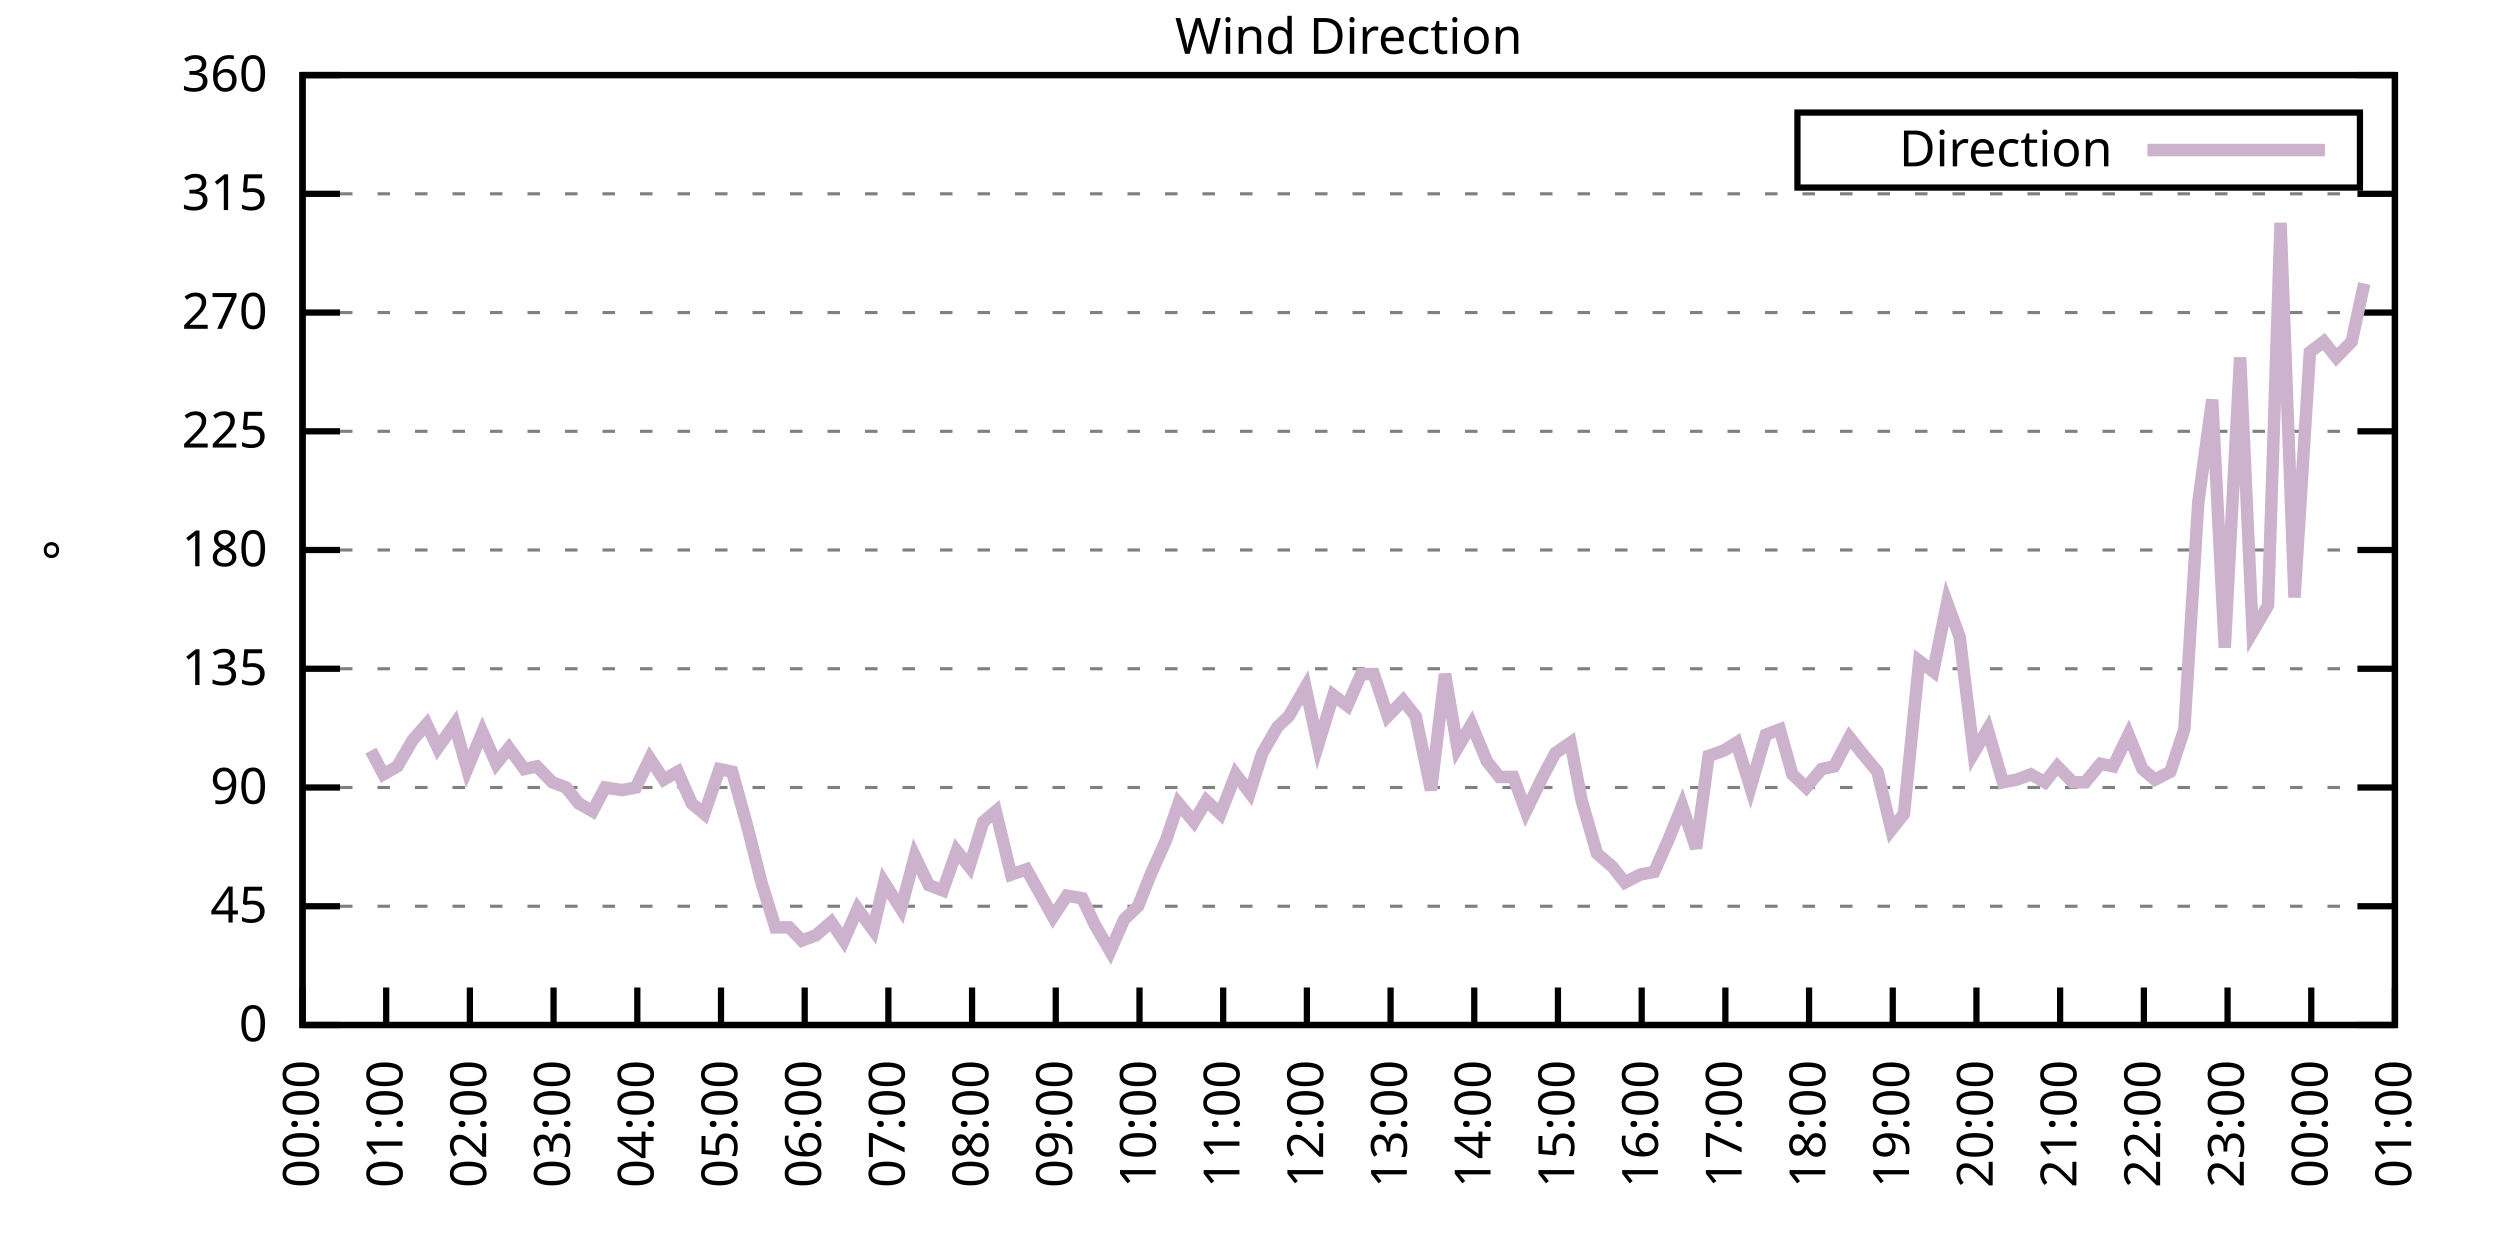
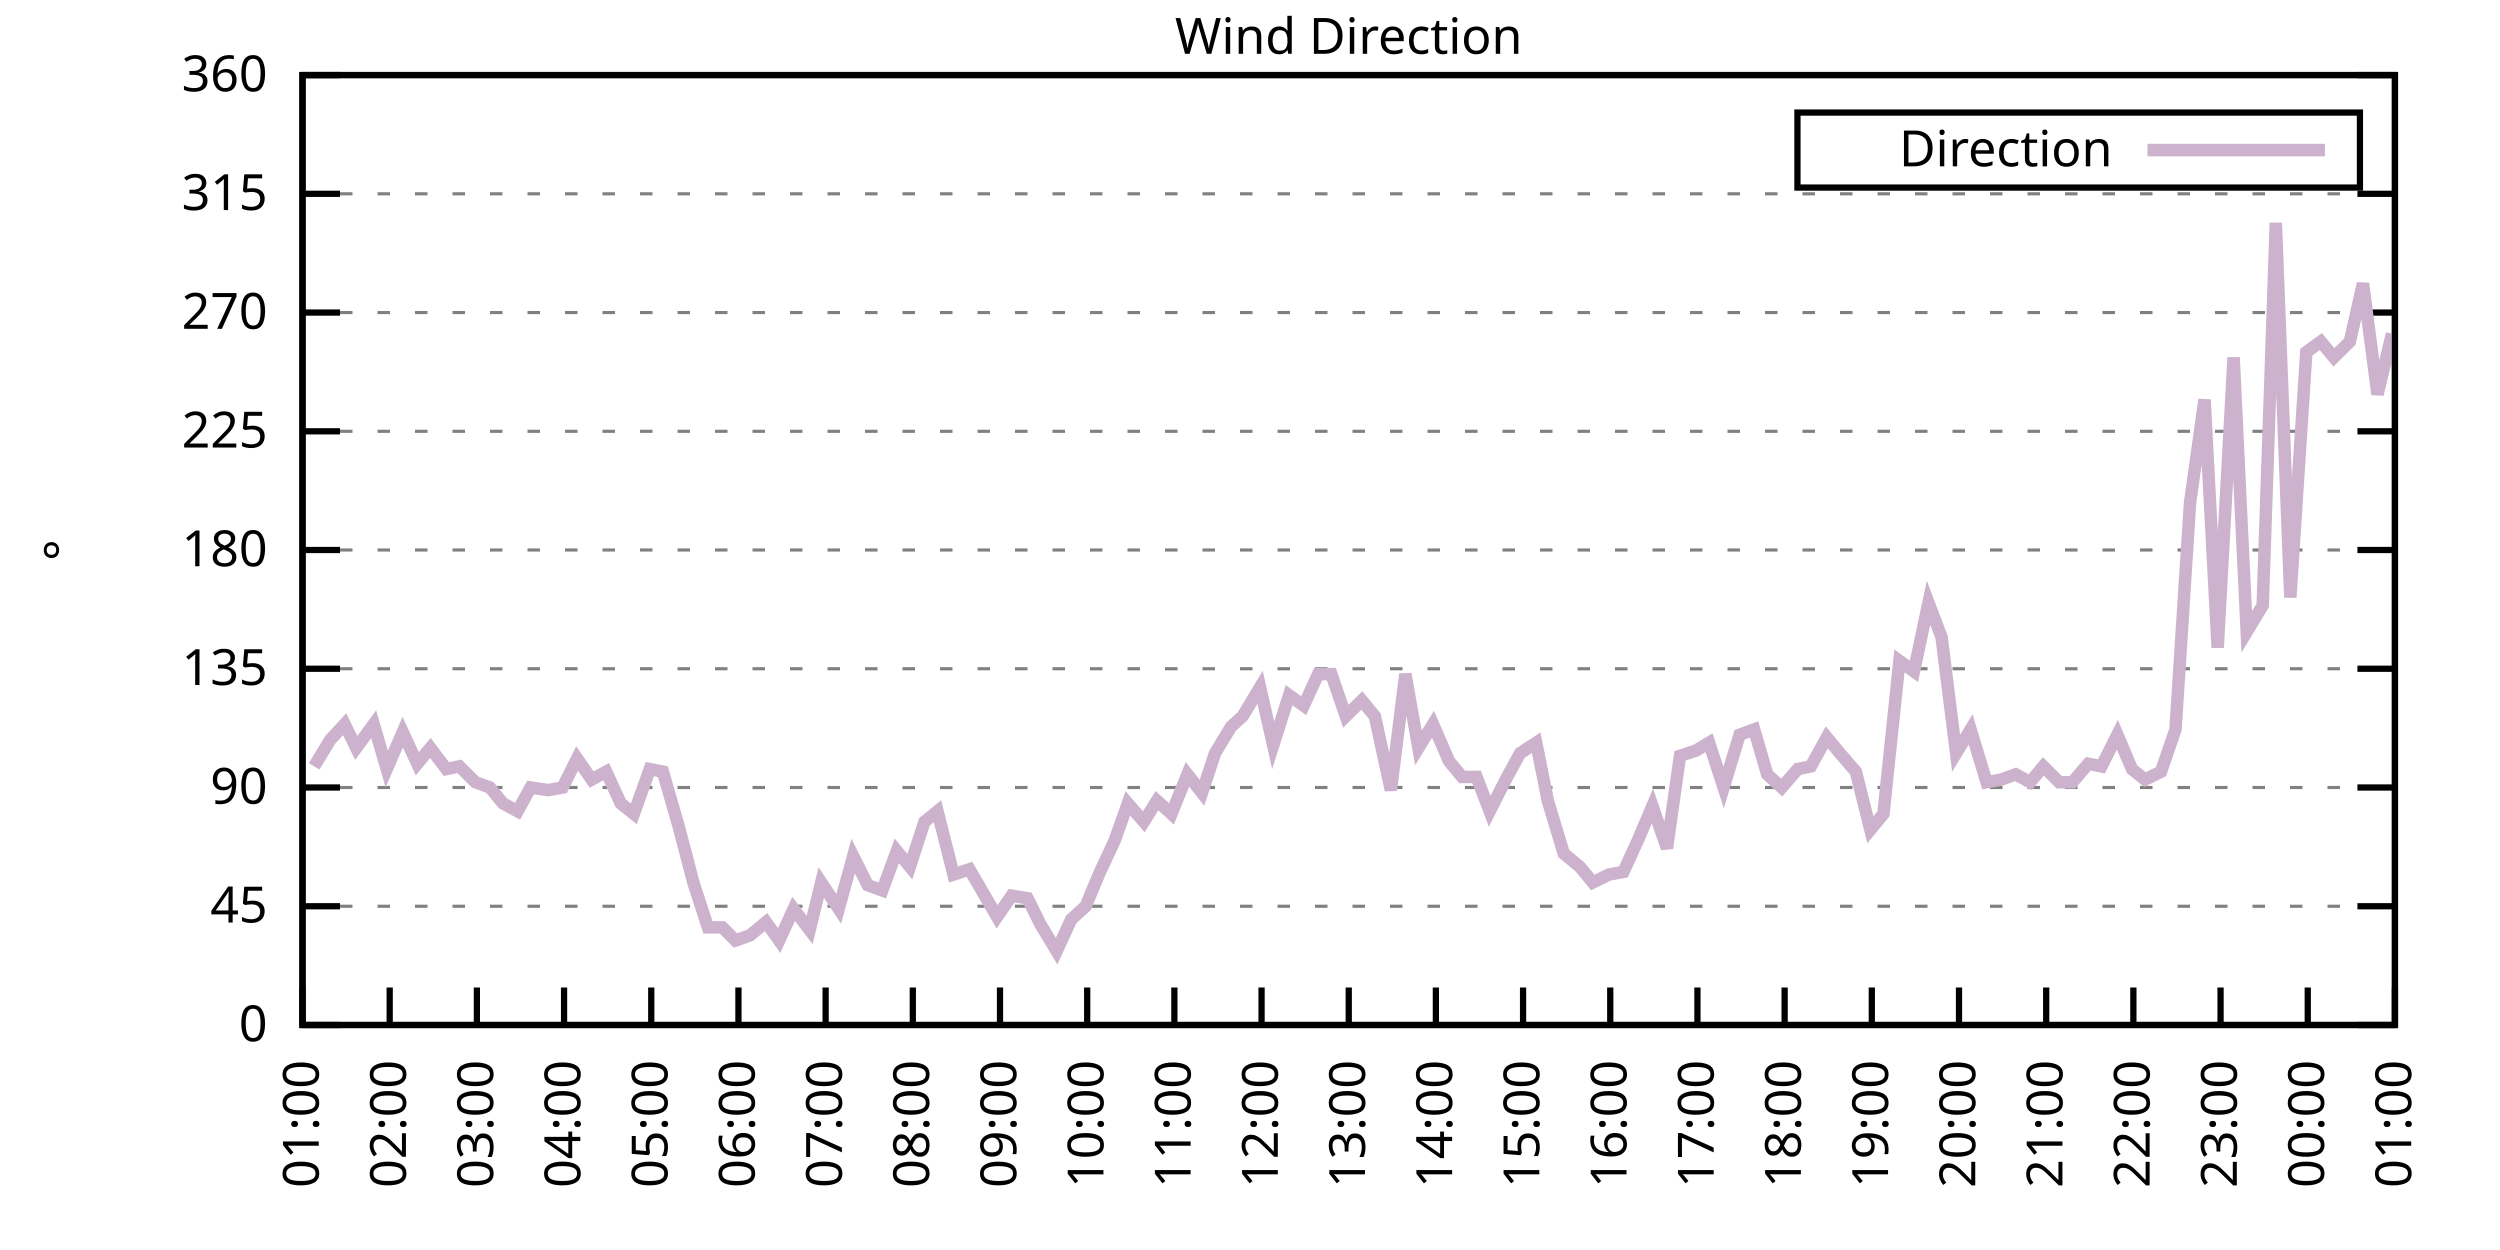
<svg xmlns="http://www.w3.org/2000/svg" xmlns:xlink="http://www.w3.org/1999/xlink" width="400" height="200" viewBox="0 0 400 200">
  <g id="gnuplot_canvas">
    <rect x="0" y="0" width="400" height="200" fill="none" />
    <defs>
      <circle id="gpDot" r="0.5" stroke-width="0.5" stroke="currentColor" />
      <path id="gpPt0" stroke-width="0.333" stroke="currentColor" d="M-1,0 h2 M0,-1 v2" />
      <path id="gpPt1" stroke-width="0.333" stroke="currentColor" d="M-1,-1 L1,1 M1,-1 L-1,1" />
      <path id="gpPt2" stroke-width="0.333" stroke="currentColor" d="M-1,0 L1,0 M0,-1 L0,1 M-1,-1 L1,1 M-1,1 L1,-1" />
      <rect id="gpPt3" stroke-width="0.333" stroke="currentColor" x="-1" y="-1" width="2" height="2" />
      <rect id="gpPt4" stroke-width="0.333" stroke="currentColor" fill="currentColor" x="-1" y="-1" width="2" height="2" />
      <circle id="gpPt5" stroke-width="0.333" stroke="currentColor" cx="0" cy="0" r="1" />
      <use xlink:href="#gpPt5" id="gpPt6" fill="currentColor" stroke="none" />
      <path id="gpPt7" stroke-width="0.333" stroke="currentColor" d="M0,-1.33 L-1.33,0.67 L1.33,0.67 z" />
      <use xlink:href="#gpPt7" id="gpPt8" fill="currentColor" stroke="none" />
      <use xlink:href="#gpPt7" id="gpPt9" stroke="currentColor" transform="rotate(180)" />
      <use xlink:href="#gpPt9" id="gpPt10" fill="currentColor" stroke="none" />
      <use xlink:href="#gpPt3" id="gpPt11" stroke="currentColor" transform="rotate(45)" />
      <use xlink:href="#gpPt11" id="gpPt12" fill="currentColor" stroke="none" />
      <path id="gpPt13" stroke-width="0.333" stroke="currentColor" d="M0,1.330 L1.265,0.411 L0.782,-1.067 L-0.782,-1.076 L-1.265,0.411 z" />
      <use xlink:href="#gpPt13" id="gpPt14" fill="currentColor" stroke="none" />
      <filter id="textbox" filterUnits="objectBoundingBox" x="0" y="0" height="1" width="1">
        <feFlood flood-color="white" flood-opacity="1" result="bgnd" />
        <feComposite in="SourceGraphic" in2="bgnd" operator="atop" />
      </filter>
      <filter id="greybox" filterUnits="objectBoundingBox" x="0" y="0" height="1" width="1">
        <feFlood flood-color="lightgrey" flood-opacity="1" result="grey" />
        <feComposite in="SourceGraphic" in2="grey" operator="atop" />
      </filter>
    </defs>
    <g fill="none" color="white" stroke="currentColor" stroke-width="1.00" stroke-linecap="butt" stroke-linejoin="miter">
</g>
    <g fill="none" color="black" stroke="currentColor" stroke-width="1.00" stroke-linecap="butt" stroke-linejoin="miter">
      <g stroke="none" shape-rendering="crispEdges">
        <polygon fill="rgb(255, 255, 255)" points="48.40,164.00 383.18,164.00 383.18,12.02 48.40,12.02 " />
      </g>
    </g>
    <g fill="none" color="black" stroke="currentColor" stroke-width="1.00" stroke-linecap="butt" stroke-linejoin="miter">
</g>
    <g fill="none" color="black" stroke="black" stroke-width="0.50" stroke-linecap="butt" stroke-linejoin="miter">
</g>
    <g fill="none" color="gray" stroke="currentColor" stroke-width="0.50" stroke-linecap="butt" stroke-linejoin="miter">
      <path stroke="gray" stroke-dasharray="2,4" class="gridline" d="M48.40,164.00 L383.19,164.00  " />
    </g>
    <g fill="none" color="gray" stroke="gray" stroke-width="1.00" stroke-linecap="butt" stroke-linejoin="miter">
</g>
    <g fill="none" color="black" stroke="currentColor" stroke-width="1.00" stroke-linecap="butt" stroke-linejoin="miter">
      <path stroke="black" d="M48.40,164.00 L54.40,164.00 M383.19,164.00 L377.19,164.00  " />
      <g transform="translate(42.80,166.60)" stroke="none" fill="black" font-family="Sans" font-size="8.00" text-anchor="end">
        <text>
          <tspan font-family="Sans"> 0</tspan>
        </text>
      </g>
    </g>
    <g fill="none" color="black" stroke="currentColor" stroke-width="1.00" stroke-linecap="butt" stroke-linejoin="miter">
</g>
    <g fill="none" color="black" stroke="black" stroke-width="0.50" stroke-linecap="butt" stroke-linejoin="miter">
</g>
    <g fill="none" color="gray" stroke="currentColor" stroke-width="0.50" stroke-linecap="butt" stroke-linejoin="miter">
      <path stroke="gray" stroke-dasharray="2,4" class="gridline" d="M48.40,145.00 L383.19,145.00  " />
    </g>
    <g fill="none" color="gray" stroke="gray" stroke-width="1.00" stroke-linecap="butt" stroke-linejoin="miter">
</g>
    <g fill="none" color="black" stroke="currentColor" stroke-width="1.00" stroke-linecap="butt" stroke-linejoin="miter">
      <path stroke="black" d="M48.40,145.00 L54.40,145.00 M383.19,145.00 L377.19,145.00  " />
      <g transform="translate(42.80,147.60)" stroke="none" fill="black" font-family="Sans" font-size="8.00" text-anchor="end">
        <text>
          <tspan font-family="Sans"> 45</tspan>
        </text>
      </g>
    </g>
    <g fill="none" color="black" stroke="currentColor" stroke-width="1.00" stroke-linecap="butt" stroke-linejoin="miter">
</g>
    <g fill="none" color="black" stroke="black" stroke-width="0.50" stroke-linecap="butt" stroke-linejoin="miter">
</g>
    <g fill="none" color="gray" stroke="currentColor" stroke-width="0.50" stroke-linecap="butt" stroke-linejoin="miter">
      <path stroke="gray" stroke-dasharray="2,4" class="gridline" d="M48.40,126.00 L383.19,126.00  " />
    </g>
    <g fill="none" color="gray" stroke="gray" stroke-width="1.00" stroke-linecap="butt" stroke-linejoin="miter">
</g>
    <g fill="none" color="black" stroke="currentColor" stroke-width="1.00" stroke-linecap="butt" stroke-linejoin="miter">
      <path stroke="black" d="M48.40,126.00 L54.40,126.00 M383.19,126.00 L377.19,126.00  " />
      <g transform="translate(42.80,128.60)" stroke="none" fill="black" font-family="Sans" font-size="8.00" text-anchor="end">
        <text>
          <tspan font-family="Sans"> 90</tspan>
        </text>
      </g>
    </g>
    <g fill="none" color="black" stroke="currentColor" stroke-width="1.00" stroke-linecap="butt" stroke-linejoin="miter">
</g>
    <g fill="none" color="black" stroke="black" stroke-width="0.50" stroke-linecap="butt" stroke-linejoin="miter">
</g>
    <g fill="none" color="gray" stroke="currentColor" stroke-width="0.50" stroke-linecap="butt" stroke-linejoin="miter">
      <path stroke="gray" stroke-dasharray="2,4" class="gridline" d="M48.40,107.00 L383.19,107.00  " />
    </g>
    <g fill="none" color="gray" stroke="gray" stroke-width="1.00" stroke-linecap="butt" stroke-linejoin="miter">
</g>
    <g fill="none" color="black" stroke="currentColor" stroke-width="1.00" stroke-linecap="butt" stroke-linejoin="miter">
      <path stroke="black" d="M48.40,107.00 L54.40,107.00 M383.19,107.00 L377.19,107.00  " />
      <g transform="translate(42.80,109.60)" stroke="none" fill="black" font-family="Sans" font-size="8.00" text-anchor="end">
        <text>
          <tspan font-family="Sans"> 135</tspan>
        </text>
      </g>
    </g>
    <g fill="none" color="black" stroke="currentColor" stroke-width="1.00" stroke-linecap="butt" stroke-linejoin="miter">
</g>
    <g fill="none" color="black" stroke="black" stroke-width="0.50" stroke-linecap="butt" stroke-linejoin="miter">
</g>
    <g fill="none" color="gray" stroke="currentColor" stroke-width="0.50" stroke-linecap="butt" stroke-linejoin="miter">
      <path stroke="gray" stroke-dasharray="2,4" class="gridline" d="M48.40,88.00 L383.19,88.00  " />
    </g>
    <g fill="none" color="gray" stroke="gray" stroke-width="1.00" stroke-linecap="butt" stroke-linejoin="miter">
</g>
    <g fill="none" color="black" stroke="currentColor" stroke-width="1.00" stroke-linecap="butt" stroke-linejoin="miter">
      <path stroke="black" d="M48.40,88.00 L54.40,88.00 M383.19,88.00 L377.19,88.00  " />
      <g transform="translate(42.80,90.60)" stroke="none" fill="black" font-family="Sans" font-size="8.00" text-anchor="end">
        <text>
          <tspan font-family="Sans"> 180</tspan>
        </text>
      </g>
    </g>
    <g fill="none" color="black" stroke="currentColor" stroke-width="1.00" stroke-linecap="butt" stroke-linejoin="miter">
</g>
    <g fill="none" color="black" stroke="black" stroke-width="0.50" stroke-linecap="butt" stroke-linejoin="miter">
</g>
    <g fill="none" color="gray" stroke="currentColor" stroke-width="0.50" stroke-linecap="butt" stroke-linejoin="miter">
      <path stroke="gray" stroke-dasharray="2,4" class="gridline" d="M48.40,69.01 L383.19,69.01  " />
    </g>
    <g fill="none" color="gray" stroke="gray" stroke-width="1.00" stroke-linecap="butt" stroke-linejoin="miter">
</g>
    <g fill="none" color="black" stroke="currentColor" stroke-width="1.00" stroke-linecap="butt" stroke-linejoin="miter">
      <path stroke="black" d="M48.40,69.01 L54.40,69.01 M383.19,69.01 L377.19,69.01  " />
      <g transform="translate(42.80,71.61)" stroke="none" fill="black" font-family="Sans" font-size="8.00" text-anchor="end">
        <text>
          <tspan font-family="Sans"> 225</tspan>
        </text>
      </g>
    </g>
    <g fill="none" color="black" stroke="currentColor" stroke-width="1.00" stroke-linecap="butt" stroke-linejoin="miter">
</g>
    <g fill="none" color="black" stroke="black" stroke-width="0.50" stroke-linecap="butt" stroke-linejoin="miter">
</g>
    <g fill="none" color="gray" stroke="currentColor" stroke-width="0.50" stroke-linecap="butt" stroke-linejoin="miter">
      <path stroke="gray" stroke-dasharray="2,4" class="gridline" d="M48.40,50.01 L383.19,50.01  " />
    </g>
    <g fill="none" color="gray" stroke="gray" stroke-width="1.00" stroke-linecap="butt" stroke-linejoin="miter">
</g>
    <g fill="none" color="black" stroke="currentColor" stroke-width="1.00" stroke-linecap="butt" stroke-linejoin="miter">
      <path stroke="black" d="M48.40,50.01 L54.40,50.01 M383.19,50.01 L377.19,50.01  " />
      <g transform="translate(42.80,52.61)" stroke="none" fill="black" font-family="Sans" font-size="8.00" text-anchor="end">
        <text>
          <tspan font-family="Sans"> 270</tspan>
        </text>
      </g>
    </g>
    <g fill="none" color="black" stroke="currentColor" stroke-width="1.00" stroke-linecap="butt" stroke-linejoin="miter">
</g>
    <g fill="none" color="black" stroke="black" stroke-width="0.50" stroke-linecap="butt" stroke-linejoin="miter">
</g>
    <g fill="none" color="gray" stroke="currentColor" stroke-width="0.50" stroke-linecap="butt" stroke-linejoin="miter">
      <path stroke="gray" stroke-dasharray="2,4" class="gridline" d="M48.40,31.01 L383.19,31.01  " />
    </g>
    <g fill="none" color="gray" stroke="gray" stroke-width="1.00" stroke-linecap="butt" stroke-linejoin="miter">
</g>
    <g fill="none" color="black" stroke="currentColor" stroke-width="1.00" stroke-linecap="butt" stroke-linejoin="miter">
      <path stroke="black" d="M48.40,31.01 L54.40,31.01 M383.19,31.01 L377.19,31.01  " />
      <g transform="translate(42.80,33.61)" stroke="none" fill="black" font-family="Sans" font-size="8.00" text-anchor="end">
        <text>
          <tspan font-family="Sans"> 315</tspan>
        </text>
      </g>
    </g>
    <g fill="none" color="black" stroke="currentColor" stroke-width="1.00" stroke-linecap="butt" stroke-linejoin="miter">
</g>
    <g fill="none" color="black" stroke="black" stroke-width="0.50" stroke-linecap="butt" stroke-linejoin="miter">
</g>
    <g fill="none" color="gray" stroke="currentColor" stroke-width="0.50" stroke-linecap="butt" stroke-linejoin="miter">
      <path stroke="gray" stroke-dasharray="2,4" class="gridline" d="M48.40,12.01 L383.19,12.01  " />
    </g>
    <g fill="none" color="gray" stroke="gray" stroke-width="1.00" stroke-linecap="butt" stroke-linejoin="miter">
</g>
    <g fill="none" color="black" stroke="currentColor" stroke-width="1.00" stroke-linecap="butt" stroke-linejoin="miter">
      <path stroke="black" d="M48.40,12.01 L54.40,12.01 M383.19,12.01 L377.19,12.01  " />
      <g transform="translate(42.80,14.61)" stroke="none" fill="black" font-family="Sans" font-size="8.00" text-anchor="end">
        <text>
          <tspan font-family="Sans"> 360</tspan>
        </text>
      </g>
    </g>
    <g fill="none" color="black" stroke="currentColor" stroke-width="1.00" stroke-linecap="butt" stroke-linejoin="miter">
      <path stroke="black" d="M48.40,164.00 L48.40,158.00  " />
      <g transform="translate(51.00,169.60) rotate(270.00)" stroke="none" fill="black" font-family="Sans" font-size="8.00" text-anchor="end">
        <text>
-           <tspan font-family="Sans">00:00</tspan>
-         </text>
-       </g>
-     </g>
-     <g fill="none" color="black" stroke="currentColor" stroke-width="1.00" stroke-linecap="butt" stroke-linejoin="miter">
-       <path stroke="black" d="M61.79,164.00 L61.79,158.00  " />
-       <g transform="translate(64.39,169.60) rotate(270.00)" stroke="none" fill="black" font-family="Sans" font-size="8.00" text-anchor="end">
-         <text>
          <tspan font-family="Sans">01:00</tspan>
        </text>
      </g>
    </g>
    <g fill="none" color="black" stroke="currentColor" stroke-width="1.00" stroke-linecap="butt" stroke-linejoin="miter">
-       <path stroke="black" d="M75.18,164.00 L75.18,158.00  " />
-       <g transform="translate(77.78,169.60) rotate(270.00)" stroke="none" fill="black" font-family="Sans" font-size="8.00" text-anchor="end">
+       <path stroke="black" d="M62.35,164.00 L62.35,158.00  " />
+       <g transform="translate(64.95,169.60) rotate(270.00)" stroke="none" fill="black" font-family="Sans" font-size="8.00" text-anchor="end">
        <text>
          <tspan font-family="Sans">02:00</tspan>
        </text>
      </g>
    </g>
    <g fill="none" color="black" stroke="currentColor" stroke-width="1.00" stroke-linecap="butt" stroke-linejoin="miter">
-       <path stroke="black" d="M88.57,164.00 L88.57,158.00  " />
-       <g transform="translate(91.17,169.60) rotate(270.00)" stroke="none" fill="black" font-family="Sans" font-size="8.00" text-anchor="end">
+       <path stroke="black" d="M76.30,164.00 L76.30,158.00  " />
+       <g transform="translate(78.90,169.60) rotate(270.00)" stroke="none" fill="black" font-family="Sans" font-size="8.00" text-anchor="end">
        <text>
          <tspan font-family="Sans">03:00</tspan>
        </text>
      </g>
    </g>
    <g fill="none" color="black" stroke="currentColor" stroke-width="1.00" stroke-linecap="butt" stroke-linejoin="miter">
-       <path stroke="black" d="M101.97,164.00 L101.97,158.00  " />
-       <g transform="translate(104.57,169.60) rotate(270.00)" stroke="none" fill="black" font-family="Sans" font-size="8.00" text-anchor="end">
+       <path stroke="black" d="M90.25,164.00 L90.25,158.00  " />
+       <g transform="translate(92.85,169.60) rotate(270.00)" stroke="none" fill="black" font-family="Sans" font-size="8.00" text-anchor="end">
        <text>
          <tspan font-family="Sans">04:00</tspan>
        </text>
      </g>
    </g>
    <g fill="none" color="black" stroke="currentColor" stroke-width="1.00" stroke-linecap="butt" stroke-linejoin="miter">
-       <path stroke="black" d="M115.36,164.00 L115.36,158.00  " />
-       <g transform="translate(117.96,169.60) rotate(270.00)" stroke="none" fill="black" font-family="Sans" font-size="8.00" text-anchor="end">
+       <path stroke="black" d="M104.20,164.00 L104.20,158.00  " />
+       <g transform="translate(106.80,169.60) rotate(270.00)" stroke="none" fill="black" font-family="Sans" font-size="8.00" text-anchor="end">
        <text>
          <tspan font-family="Sans">05:00</tspan>
        </text>
      </g>
    </g>
    <g fill="none" color="black" stroke="currentColor" stroke-width="1.00" stroke-linecap="butt" stroke-linejoin="miter">
-       <path stroke="black" d="M128.75,164.00 L128.75,158.00  " />
-       <g transform="translate(131.35,169.60) rotate(270.00)" stroke="none" fill="black" font-family="Sans" font-size="8.00" text-anchor="end">
+       <path stroke="black" d="M118.15,164.00 L118.15,158.00  " />
+       <g transform="translate(120.75,169.60) rotate(270.00)" stroke="none" fill="black" font-family="Sans" font-size="8.00" text-anchor="end">
        <text>
          <tspan font-family="Sans">06:00</tspan>
        </text>
      </g>
    </g>
    <g fill="none" color="black" stroke="currentColor" stroke-width="1.00" stroke-linecap="butt" stroke-linejoin="miter">
-       <path stroke="black" d="M142.14,164.00 L142.14,158.00  " />
-       <g transform="translate(144.74,169.60) rotate(270.00)" stroke="none" fill="black" font-family="Sans" font-size="8.00" text-anchor="end">
+       <path stroke="black" d="M132.10,164.00 L132.10,158.00  " />
+       <g transform="translate(134.70,169.60) rotate(270.00)" stroke="none" fill="black" font-family="Sans" font-size="8.00" text-anchor="end">
        <text>
          <tspan font-family="Sans">07:00</tspan>
        </text>
      </g>
    </g>
    <g fill="none" color="black" stroke="currentColor" stroke-width="1.00" stroke-linecap="butt" stroke-linejoin="miter">
-       <path stroke="black" d="M155.53,164.00 L155.53,158.00  " />
-       <g transform="translate(158.13,169.60) rotate(270.00)" stroke="none" fill="black" font-family="Sans" font-size="8.00" text-anchor="end">
+       <path stroke="black" d="M146.05,164.00 L146.05,158.00  " />
+       <g transform="translate(148.65,169.60) rotate(270.00)" stroke="none" fill="black" font-family="Sans" font-size="8.00" text-anchor="end">
        <text>
          <tspan font-family="Sans">08:00</tspan>
        </text>
      </g>
    </g>
    <g fill="none" color="black" stroke="currentColor" stroke-width="1.00" stroke-linecap="butt" stroke-linejoin="miter">
-       <path stroke="black" d="M168.92,164.00 L168.92,158.00  " />
-       <g transform="translate(171.52,169.60) rotate(270.00)" stroke="none" fill="black" font-family="Sans" font-size="8.00" text-anchor="end">
+       <path stroke="black" d="M160.00,164.00 L160.00,158.00  " />
+       <g transform="translate(162.60,169.60) rotate(270.00)" stroke="none" fill="black" font-family="Sans" font-size="8.00" text-anchor="end">
        <text>
          <tspan font-family="Sans">09:00</tspan>
        </text>
      </g>
    </g>
    <g fill="none" color="black" stroke="currentColor" stroke-width="1.00" stroke-linecap="butt" stroke-linejoin="miter">
-       <path stroke="black" d="M182.32,164.00 L182.32,158.00  " />
-       <g transform="translate(184.92,169.60) rotate(270.00)" stroke="none" fill="black" font-family="Sans" font-size="8.00" text-anchor="end">
+       <path stroke="black" d="M173.95,164.00 L173.95,158.00  " />
+       <g transform="translate(176.55,169.60) rotate(270.00)" stroke="none" fill="black" font-family="Sans" font-size="8.00" text-anchor="end">
        <text>
          <tspan font-family="Sans">10:00</tspan>
        </text>
      </g>
    </g>
    <g fill="none" color="black" stroke="currentColor" stroke-width="1.00" stroke-linecap="butt" stroke-linejoin="miter">
-       <path stroke="black" d="M195.71,164.00 L195.71,158.00  " />
-       <g transform="translate(198.31,169.60) rotate(270.00)" stroke="none" fill="black" font-family="Sans" font-size="8.00" text-anchor="end">
+       <path stroke="black" d="M187.90,164.00 L187.90,158.00  " />
+       <g transform="translate(190.50,169.60) rotate(270.00)" stroke="none" fill="black" font-family="Sans" font-size="8.00" text-anchor="end">
        <text>
          <tspan font-family="Sans">11:00</tspan>
        </text>
      </g>
    </g>
    <g fill="none" color="black" stroke="currentColor" stroke-width="1.00" stroke-linecap="butt" stroke-linejoin="miter">
-       <path stroke="black" d="M209.10,164.00 L209.10,158.00  " />
-       <g transform="translate(211.70,169.60) rotate(270.00)" stroke="none" fill="black" font-family="Sans" font-size="8.00" text-anchor="end">
+       <path stroke="black" d="M201.85,164.00 L201.85,158.00  " />
+       <g transform="translate(204.45,169.60) rotate(270.00)" stroke="none" fill="black" font-family="Sans" font-size="8.00" text-anchor="end">
        <text>
          <tspan font-family="Sans">12:00</tspan>
        </text>
      </g>
    </g>
    <g fill="none" color="black" stroke="currentColor" stroke-width="1.00" stroke-linecap="butt" stroke-linejoin="miter">
-       <path stroke="black" d="M222.49,164.00 L222.49,158.00  " />
-       <g transform="translate(225.09,169.60) rotate(270.00)" stroke="none" fill="black" font-family="Sans" font-size="8.00" text-anchor="end">
+       <path stroke="black" d="M215.80,164.00 L215.80,158.00  " />
+       <g transform="translate(218.40,169.60) rotate(270.00)" stroke="none" fill="black" font-family="Sans" font-size="8.00" text-anchor="end">
        <text>
          <tspan font-family="Sans">13:00</tspan>
        </text>
      </g>
    </g>
    <g fill="none" color="black" stroke="currentColor" stroke-width="1.00" stroke-linecap="butt" stroke-linejoin="miter">
-       <path stroke="black" d="M235.88,164.00 L235.88,158.00  " />
-       <g transform="translate(238.48,169.60) rotate(270.00)" stroke="none" fill="black" font-family="Sans" font-size="8.00" text-anchor="end">
+       <path stroke="black" d="M229.74,164.00 L229.74,158.00  " />
+       <g transform="translate(232.34,169.60) rotate(270.00)" stroke="none" fill="black" font-family="Sans" font-size="8.00" text-anchor="end">
        <text>
          <tspan font-family="Sans">14:00</tspan>
        </text>
      </g>
    </g>
    <g fill="none" color="black" stroke="currentColor" stroke-width="1.00" stroke-linecap="butt" stroke-linejoin="miter">
-       <path stroke="black" d="M249.27,164.00 L249.27,158.00  " />
-       <g transform="translate(251.87,169.60) rotate(270.00)" stroke="none" fill="black" font-family="Sans" font-size="8.00" text-anchor="end">
+       <path stroke="black" d="M243.69,164.00 L243.69,158.00  " />
+       <g transform="translate(246.29,169.60) rotate(270.00)" stroke="none" fill="black" font-family="Sans" font-size="8.00" text-anchor="end">
        <text>
          <tspan font-family="Sans">15:00</tspan>
        </text>
      </g>
    </g>
    <g fill="none" color="black" stroke="currentColor" stroke-width="1.00" stroke-linecap="butt" stroke-linejoin="miter">
-       <path stroke="black" d="M262.67,164.00 L262.67,158.00  " />
-       <g transform="translate(265.27,169.60) rotate(270.00)" stroke="none" fill="black" font-family="Sans" font-size="8.00" text-anchor="end">
+       <path stroke="black" d="M257.64,164.00 L257.64,158.00  " />
+       <g transform="translate(260.24,169.60) rotate(270.00)" stroke="none" fill="black" font-family="Sans" font-size="8.00" text-anchor="end">
        <text>
          <tspan font-family="Sans">16:00</tspan>
        </text>
      </g>
    </g>
    <g fill="none" color="black" stroke="currentColor" stroke-width="1.00" stroke-linecap="butt" stroke-linejoin="miter">
-       <path stroke="black" d="M276.06,164.00 L276.06,158.00  " />
-       <g transform="translate(278.66,169.60) rotate(270.00)" stroke="none" fill="black" font-family="Sans" font-size="8.00" text-anchor="end">
+       <path stroke="black" d="M271.59,164.00 L271.59,158.00  " />
+       <g transform="translate(274.19,169.60) rotate(270.00)" stroke="none" fill="black" font-family="Sans" font-size="8.00" text-anchor="end">
        <text>
          <tspan font-family="Sans">17:00</tspan>
        </text>
      </g>
    </g>
    <g fill="none" color="black" stroke="currentColor" stroke-width="1.00" stroke-linecap="butt" stroke-linejoin="miter">
-       <path stroke="black" d="M289.45,164.00 L289.45,158.00  " />
-       <g transform="translate(292.05,169.60) rotate(270.00)" stroke="none" fill="black" font-family="Sans" font-size="8.00" text-anchor="end">
+       <path stroke="black" d="M285.54,164.00 L285.54,158.00  " />
+       <g transform="translate(288.14,169.60) rotate(270.00)" stroke="none" fill="black" font-family="Sans" font-size="8.00" text-anchor="end">
        <text>
          <tspan font-family="Sans">18:00</tspan>
        </text>
      </g>
    </g>
    <g fill="none" color="black" stroke="currentColor" stroke-width="1.00" stroke-linecap="butt" stroke-linejoin="miter">
-       <path stroke="black" d="M302.84,164.00 L302.84,158.00  " />
-       <g transform="translate(305.44,169.60) rotate(270.00)" stroke="none" fill="black" font-family="Sans" font-size="8.00" text-anchor="end">
+       <path stroke="black" d="M299.49,164.00 L299.49,158.00  " />
+       <g transform="translate(302.09,169.60) rotate(270.00)" stroke="none" fill="black" font-family="Sans" font-size="8.00" text-anchor="end">
        <text>
          <tspan font-family="Sans">19:00</tspan>
        </text>
      </g>
    </g>
    <g fill="none" color="black" stroke="currentColor" stroke-width="1.00" stroke-linecap="butt" stroke-linejoin="miter">
-       <path stroke="black" d="M316.23,164.00 L316.23,158.00  " />
-       <g transform="translate(318.83,169.60) rotate(270.00)" stroke="none" fill="black" font-family="Sans" font-size="8.00" text-anchor="end">
+       <path stroke="black" d="M313.44,164.00 L313.44,158.00  " />
+       <g transform="translate(316.04,169.60) rotate(270.00)" stroke="none" fill="black" font-family="Sans" font-size="8.00" text-anchor="end">
        <text>
          <tspan font-family="Sans">20:00</tspan>
        </text>
      </g>
    </g>
    <g fill="none" color="black" stroke="currentColor" stroke-width="1.00" stroke-linecap="butt" stroke-linejoin="miter">
-       <path stroke="black" d="M329.62,164.00 L329.62,158.00  " />
-       <g transform="translate(332.22,169.60) rotate(270.00)" stroke="none" fill="black" font-family="Sans" font-size="8.00" text-anchor="end">
+       <path stroke="black" d="M327.39,164.00 L327.39,158.00  " />
+       <g transform="translate(329.99,169.60) rotate(270.00)" stroke="none" fill="black" font-family="Sans" font-size="8.00" text-anchor="end">
        <text>
          <tspan font-family="Sans">21:00</tspan>
        </text>
      </g>
    </g>
    <g fill="none" color="black" stroke="currentColor" stroke-width="1.00" stroke-linecap="butt" stroke-linejoin="miter">
-       <path stroke="black" d="M343.02,164.00 L343.02,158.00  " />
-       <g transform="translate(345.62,169.60) rotate(270.00)" stroke="none" fill="black" font-family="Sans" font-size="8.00" text-anchor="end">
+       <path stroke="black" d="M341.34,164.00 L341.34,158.00  " />
+       <g transform="translate(343.94,169.60) rotate(270.00)" stroke="none" fill="black" font-family="Sans" font-size="8.00" text-anchor="end">
        <text>
          <tspan font-family="Sans">22:00</tspan>
        </text>
      </g>
    </g>
    <g fill="none" color="black" stroke="currentColor" stroke-width="1.00" stroke-linecap="butt" stroke-linejoin="miter">
-       <path stroke="black" d="M356.41,164.00 L356.41,158.00  " />
-       <g transform="translate(359.01,169.60) rotate(270.00)" stroke="none" fill="black" font-family="Sans" font-size="8.00" text-anchor="end">
+       <path stroke="black" d="M355.29,164.00 L355.29,158.00  " />
+       <g transform="translate(357.89,169.60) rotate(270.00)" stroke="none" fill="black" font-family="Sans" font-size="8.00" text-anchor="end">
        <text>
          <tspan font-family="Sans">23:00</tspan>
        </text>
      </g>
    </g>
    <g fill="none" color="black" stroke="currentColor" stroke-width="1.00" stroke-linecap="butt" stroke-linejoin="miter">
-       <path stroke="black" d="M369.80,164.00 L369.80,158.00  " />
-       <g transform="translate(372.40,169.60) rotate(270.00)" stroke="none" fill="black" font-family="Sans" font-size="8.00" text-anchor="end">
+       <path stroke="black" d="M369.24,164.00 L369.24,158.00  " />
+       <g transform="translate(371.84,169.60) rotate(270.00)" stroke="none" fill="black" font-family="Sans" font-size="8.00" text-anchor="end">
        <text>
          <tspan font-family="Sans">00:00</tspan>
        </text>
      </g>
    </g>
    <g fill="none" color="black" stroke="currentColor" stroke-width="1.00" stroke-linecap="butt" stroke-linejoin="miter">
      <path stroke="black" d="M383.19,164.00 L383.19,158.00  " />
      <g transform="translate(385.79,169.60) rotate(270.00)" stroke="none" fill="black" font-family="Sans" font-size="8.00" text-anchor="end">
        <text>
          <tspan font-family="Sans">01:00</tspan>
        </text>
      </g>
    </g>
    <g fill="none" color="black" stroke="currentColor" stroke-width="1.00" stroke-linecap="butt" stroke-linejoin="miter">
</g>
    <g fill="none" color="black" stroke="currentColor" stroke-width="1.00" stroke-linecap="butt" stroke-linejoin="miter">
      <path stroke="black" d="M48.40,12.01 L48.40,164.00 L383.19,164.00 L383.19,12.01 L48.40,12.01 Z  " />
    </g>
    <g fill="none" color="black" stroke="currentColor" stroke-width="1.00" stroke-linecap="butt" stroke-linejoin="miter">
</g>
    <g fill="none" color="black" stroke="currentColor" stroke-width="1.00" stroke-linecap="butt" stroke-linejoin="miter">
      <path stroke="black" d="M287.59,30.01 L287.59,18.01 L377.59,18.01 L377.59,30.01 L287.59,30.01 Z  " />
    </g>
    <g id="Wind_direction_plot_1">
      <g fill="none" color="white" stroke="black" stroke-width="2.00" stroke-linecap="butt" stroke-linejoin="miter">
</g>
      <g fill="none" color="black" stroke="currentColor" stroke-width="2.00" stroke-linecap="butt" stroke-linejoin="miter">
        <g transform="translate(337.99,26.61)" stroke="none" fill="black" font-family="Sans" font-size="8.00" text-anchor="end">
          <text>
            <tspan font-family="Sans">Direction</tspan>
          </text>
        </g>
      </g>
      <g fill="none" color="black" stroke="currentColor" stroke-width="2.00" stroke-linecap="butt" stroke-linejoin="miter">
-         <path stroke="rgb(204, 178, 204)" d="M343.59,24.01 L371.99,24.01 M59.34,120.09 L61.35,123.89 L63.58,122.62 L66.03,118.40 L68.26,115.87 L70.05,119.67   L72.73,115.87 L74.74,123.05 L77.19,117.14 L79.42,122.20 L81.43,119.67 L83.89,123.05 L85.90,122.62 L88.35,125.16   L90.58,126.00 L92.59,128.54 L94.82,129.80 L96.83,126.00 L99.51,126.42 L101.74,126.00 L103.98,121.36 L106.21,124.74   L108.44,123.47 L110.67,128.54 L112.68,130.22 L115.13,123.05 L117.14,123.47 L119.60,132.34 L121.83,141.20 L124.06,148.38   L126.29,148.38 L128.30,150.49 L130.54,149.65 L132.99,147.53 L135.00,150.49 L137.23,145.42 L139.69,148.80 L141.47,141.20   L144.15,145.42 L146.38,136.98 L148.61,141.62 L150.85,142.47 L153.08,136.14 L155.09,138.67 L157.32,131.49 L159.33,129.80   L161.78,139.93 L164.24,139.09 L168.48,146.69 L170.71,143.31 L173.17,143.73 L175.17,147.96 L177.63,152.18 L179.86,147.11   L182.09,145.00 L184.10,139.93 L186.56,134.45 L188.57,128.54 L191.02,131.49 L193.03,128.11 L195.26,130.22 L197.72,123.89   L199.95,126.85 L201.96,120.51 L204.41,116.29 L206.20,114.60 L208.88,109.96 L210.88,119.25 L213.34,111.23 L215.57,112.91   L217.80,107.85 L219.81,107.85 L222.04,114.60 L224.50,112.07 L226.51,114.60 L228.96,126.42 L231.20,107.85 L233.20,119.67   L235.44,115.87 L237.89,121.78 L239.90,124.31 L242.13,124.31 L244.14,129.80 L246.82,124.31 L248.83,120.51 L251.28,118.83   L253.07,128.11 L255.52,136.56 L257.98,138.67 L259.99,141.20 L262.44,139.93 L264.67,139.51 L266.91,134.45 L269.14,128.96   L271.37,135.71 L273.38,120.94 L275.83,120.09 L277.84,118.83 L280.07,126.00 L282.53,117.56 L284.76,116.71 L286.77,123.89   L289.00,126.00 L291.46,123.05 L293.47,122.62 L295.92,117.98 L297.93,120.51 L300.39,123.47 L302.62,132.76 L304.63,130.22   L307.08,105.74 L309.31,107.43 L311.54,96.45 L313.55,101.94 L315.79,120.51 L318.02,116.71 L320.47,125.16 L322.70,124.74   L324.94,123.89 L327.17,125.16 L329.18,122.62 L331.63,125.16 L333.64,125.16 L336.10,122.20 L338.10,122.62 L340.56,117.56   L342.79,123.05 L344.80,124.74 L347.26,123.47 L349.49,116.71 L351.72,80.41 L353.95,63.94 L355.96,103.63 L358.42,57.18   L360.42,101.09 L362.88,96.87 L364.89,35.65 L367.12,95.60 L369.58,56.34 L371.81,54.65 L373.82,57.18 L376.27,54.65   L378.28,45.36  " />
+         <path stroke="rgb(204, 178, 204)" d="M343.59,24.01 L371.99,24.01 M50.26,122.62 L52.82,118.40 L55.14,115.87 L57.00,119.67 L59.79,115.87 L61.88,123.05   L64.44,117.14 L66.77,122.20 L68.86,119.67 L71.42,123.05 L73.51,122.62 L76.07,125.16 L78.39,126.00 L80.48,128.54   L82.81,129.80 L84.90,126.00 L87.69,126.42 L90.02,126.00 L92.34,121.36 L94.67,124.74 L96.99,123.47 L99.32,128.54   L101.41,130.22 L103.97,123.05 L106.06,123.47 L108.62,132.34 L110.94,141.20 L113.27,148.38 L115.59,148.38 L117.68,150.49   L120.01,149.65 L122.57,147.53 L124.66,150.49 L126.98,145.42 L129.54,148.80 L131.40,141.20 L134.19,145.42 L136.51,136.98   L138.84,141.62 L141.16,142.47 L143.49,136.14 L145.58,138.67 L147.91,131.49 L150.00,129.80 L152.56,139.93 L155.11,139.09   L159.53,146.69 L161.86,143.31 L164.41,143.73 L166.51,147.96 L169.06,152.18 L171.39,147.11 L173.71,145.00 L175.81,139.93   L178.36,134.45 L180.46,128.54 L183.01,131.49 L185.11,128.11 L187.43,130.22 L189.99,123.89 L192.31,126.85 L194.41,120.51   L196.96,116.29 L198.82,114.60 L201.61,109.96 L203.71,119.25 L206.26,111.23 L208.59,112.91 L210.91,107.85 L213.01,107.85   L215.33,114.60 L217.89,112.07 L219.98,114.60 L222.54,126.42 L224.86,107.85 L226.95,119.67 L229.28,115.87 L231.84,121.78   L233.93,124.31 L236.25,124.31 L238.35,129.80 L241.14,124.31 L243.23,120.51 L245.79,118.83 L247.65,128.11 L250.20,136.56   L252.76,138.67 L254.85,141.20 L257.41,139.93 L259.74,139.51 L262.06,134.45 L264.39,128.96 L266.71,135.71 L268.80,120.94   L271.36,120.09 L273.45,118.83 L275.78,126.00 L278.34,117.56 L280.66,116.71 L282.75,123.89 L285.08,126.00 L287.64,123.05   L289.73,122.62 L292.29,117.98 L294.38,120.51 L296.94,123.47 L299.26,132.76 L301.35,130.22 L303.91,105.74 L306.23,107.43   L308.56,96.45 L310.65,101.94 L312.98,120.51 L315.30,116.71 L317.86,125.16 L320.18,124.74 L322.51,123.89 L324.83,125.16   L326.93,122.62 L329.48,125.16 L331.58,125.16 L334.13,122.20 L336.23,122.62 L338.78,117.56 L341.11,123.05 L343.20,124.74   L345.76,123.47 L348.08,116.71 L350.41,80.41 L352.73,63.94 L354.83,103.63 L357.38,57.18 L359.48,101.09 L362.03,96.87   L364.13,35.65 L366.45,95.60 L369.01,56.34 L371.33,54.65 L373.43,57.18 L375.98,54.65 L378.08,45.36 L380.40,63.10   L382.73,53.39  " />
      </g>
    </g>
    <g fill="none" color="black" stroke="currentColor" stroke-width="2.00" stroke-linecap="butt" stroke-linejoin="miter">
</g>
    <g fill="none" color="black" stroke="black" stroke-width="1.00" stroke-linecap="butt" stroke-linejoin="miter">
</g>
    <g fill="none" color="black" stroke="currentColor" stroke-width="1.00" stroke-linecap="butt" stroke-linejoin="miter">
      <path stroke="black" d="M48.40,12.01 L48.40,164.00 L383.19,164.00 L383.19,12.01 L48.40,12.01 Z  " />
      <g transform="translate(12.80,88.01) rotate(270.00)" stroke="none" fill="black" font-family="Sans" font-size="8.00" text-anchor="middle">
        <text>
          <tspan font-family="Sans">°</tspan>
        </text>
      </g>
    </g>
    <g fill="none" color="black" stroke="currentColor" stroke-width="1.00" stroke-linecap="butt" stroke-linejoin="miter">
</g>
    <g fill="none" color="black" stroke="currentColor" stroke-width="1.00" stroke-linecap="butt" stroke-linejoin="miter">
      <g transform="translate(215.79,8.61)" stroke="none" fill="black" font-family="Sans" font-size="8.00" text-anchor="middle">
        <text>
          <tspan font-family="Sans">Wind Direction</tspan>
        </text>
      </g>
    </g>
    <g fill="none" color="black" stroke="currentColor" stroke-width="1.00" stroke-linecap="butt" stroke-linejoin="miter">
</g>
  </g>
</svg>
